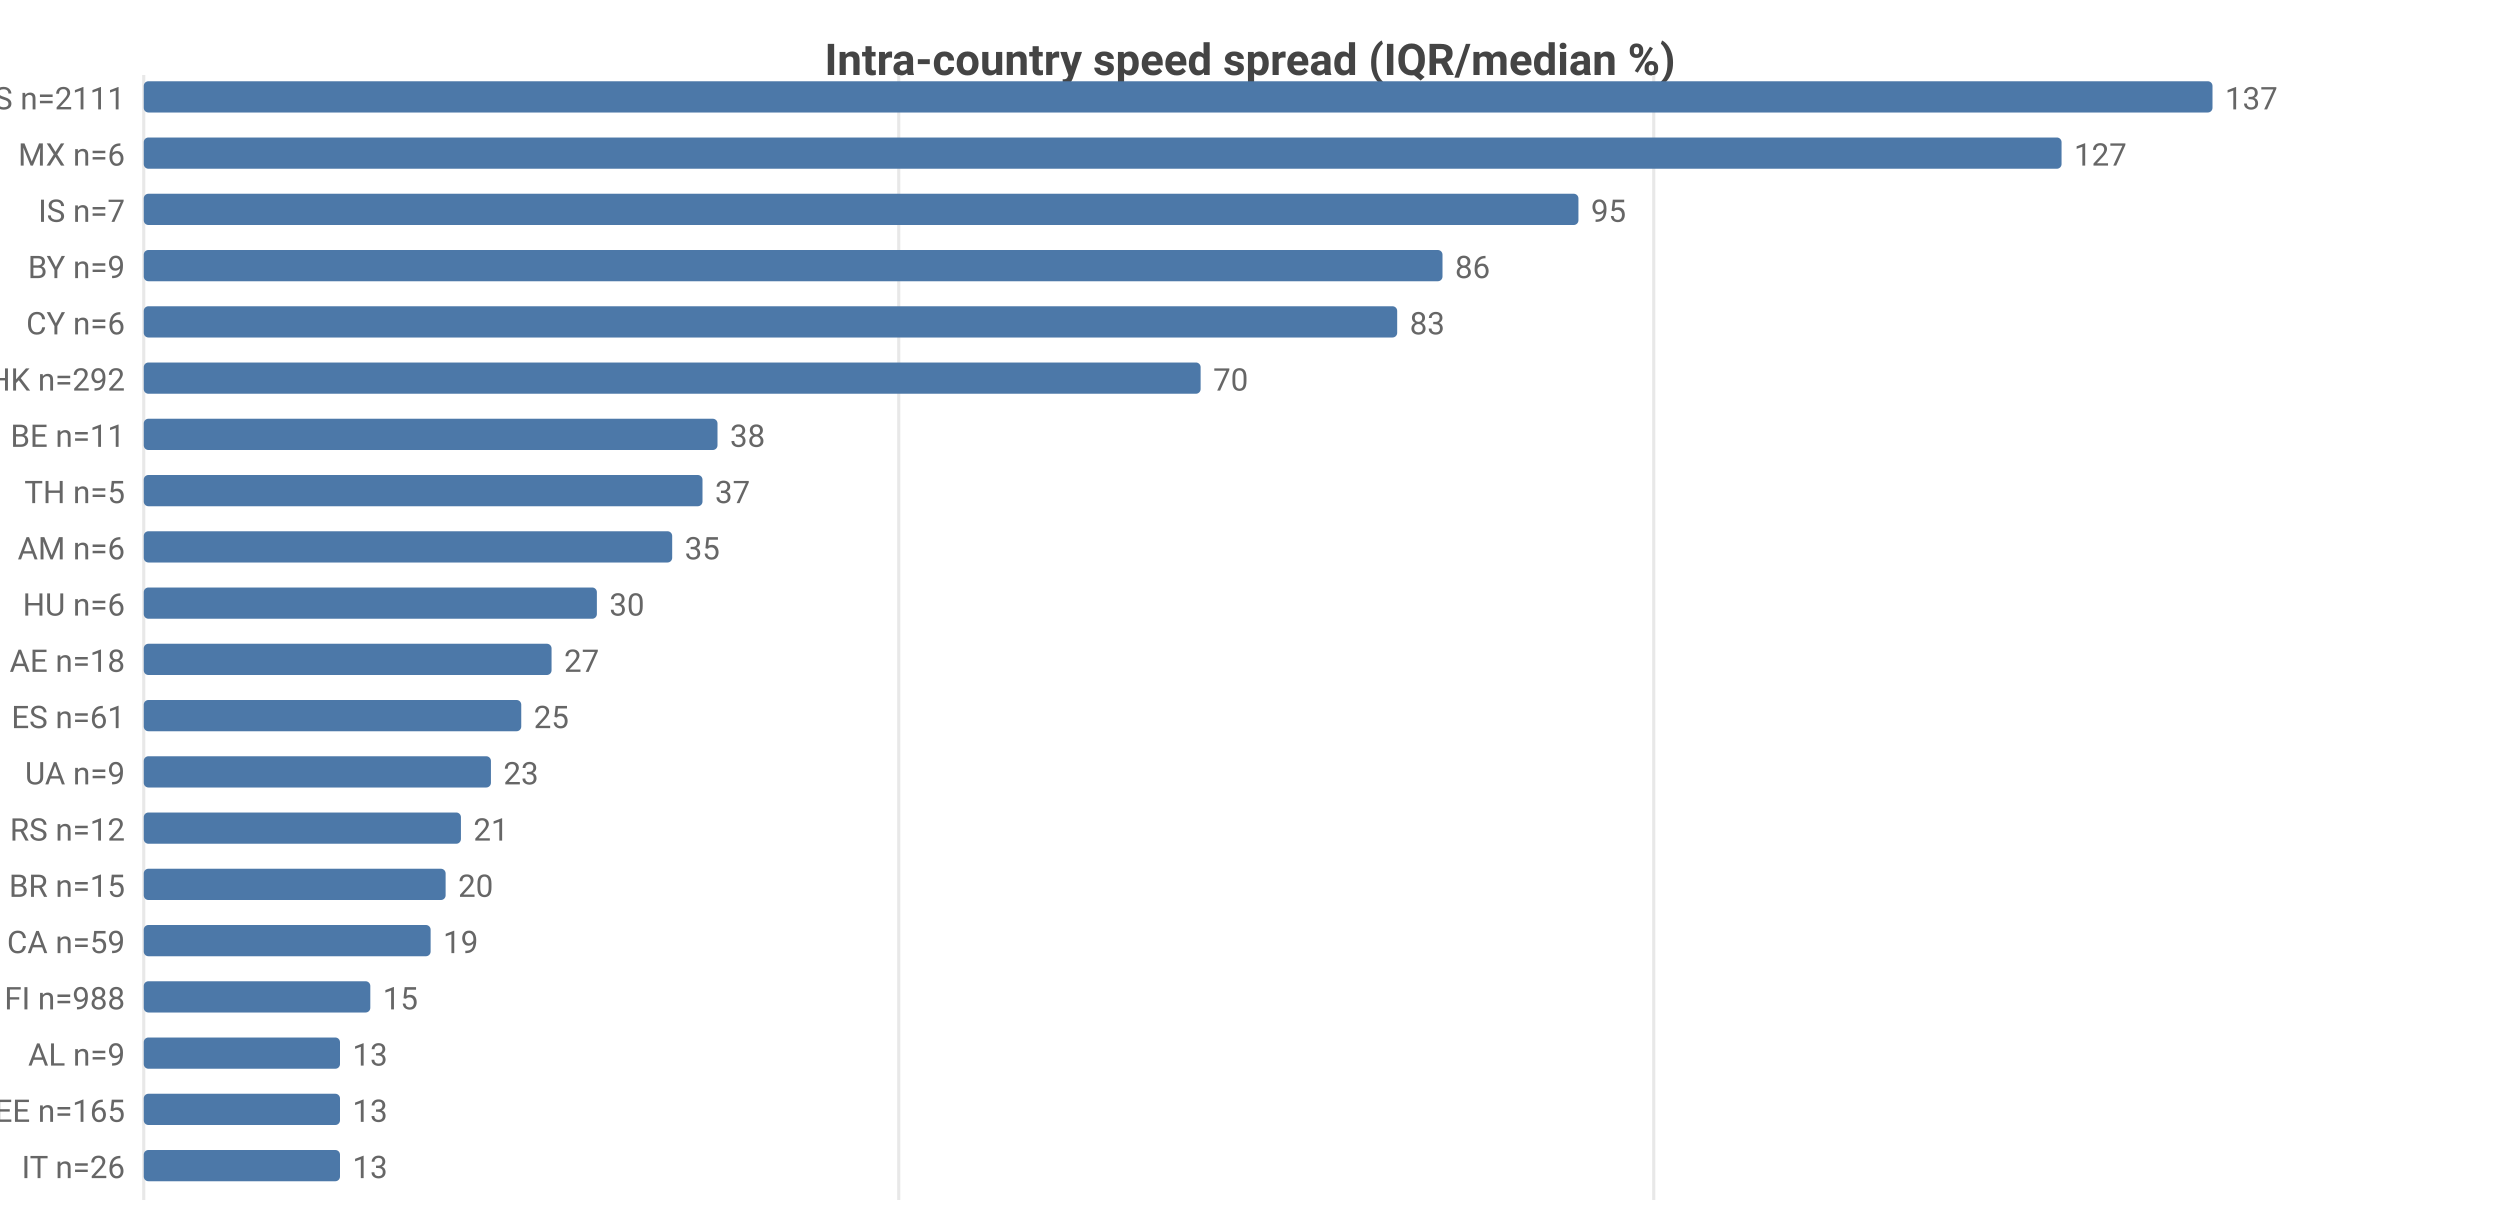
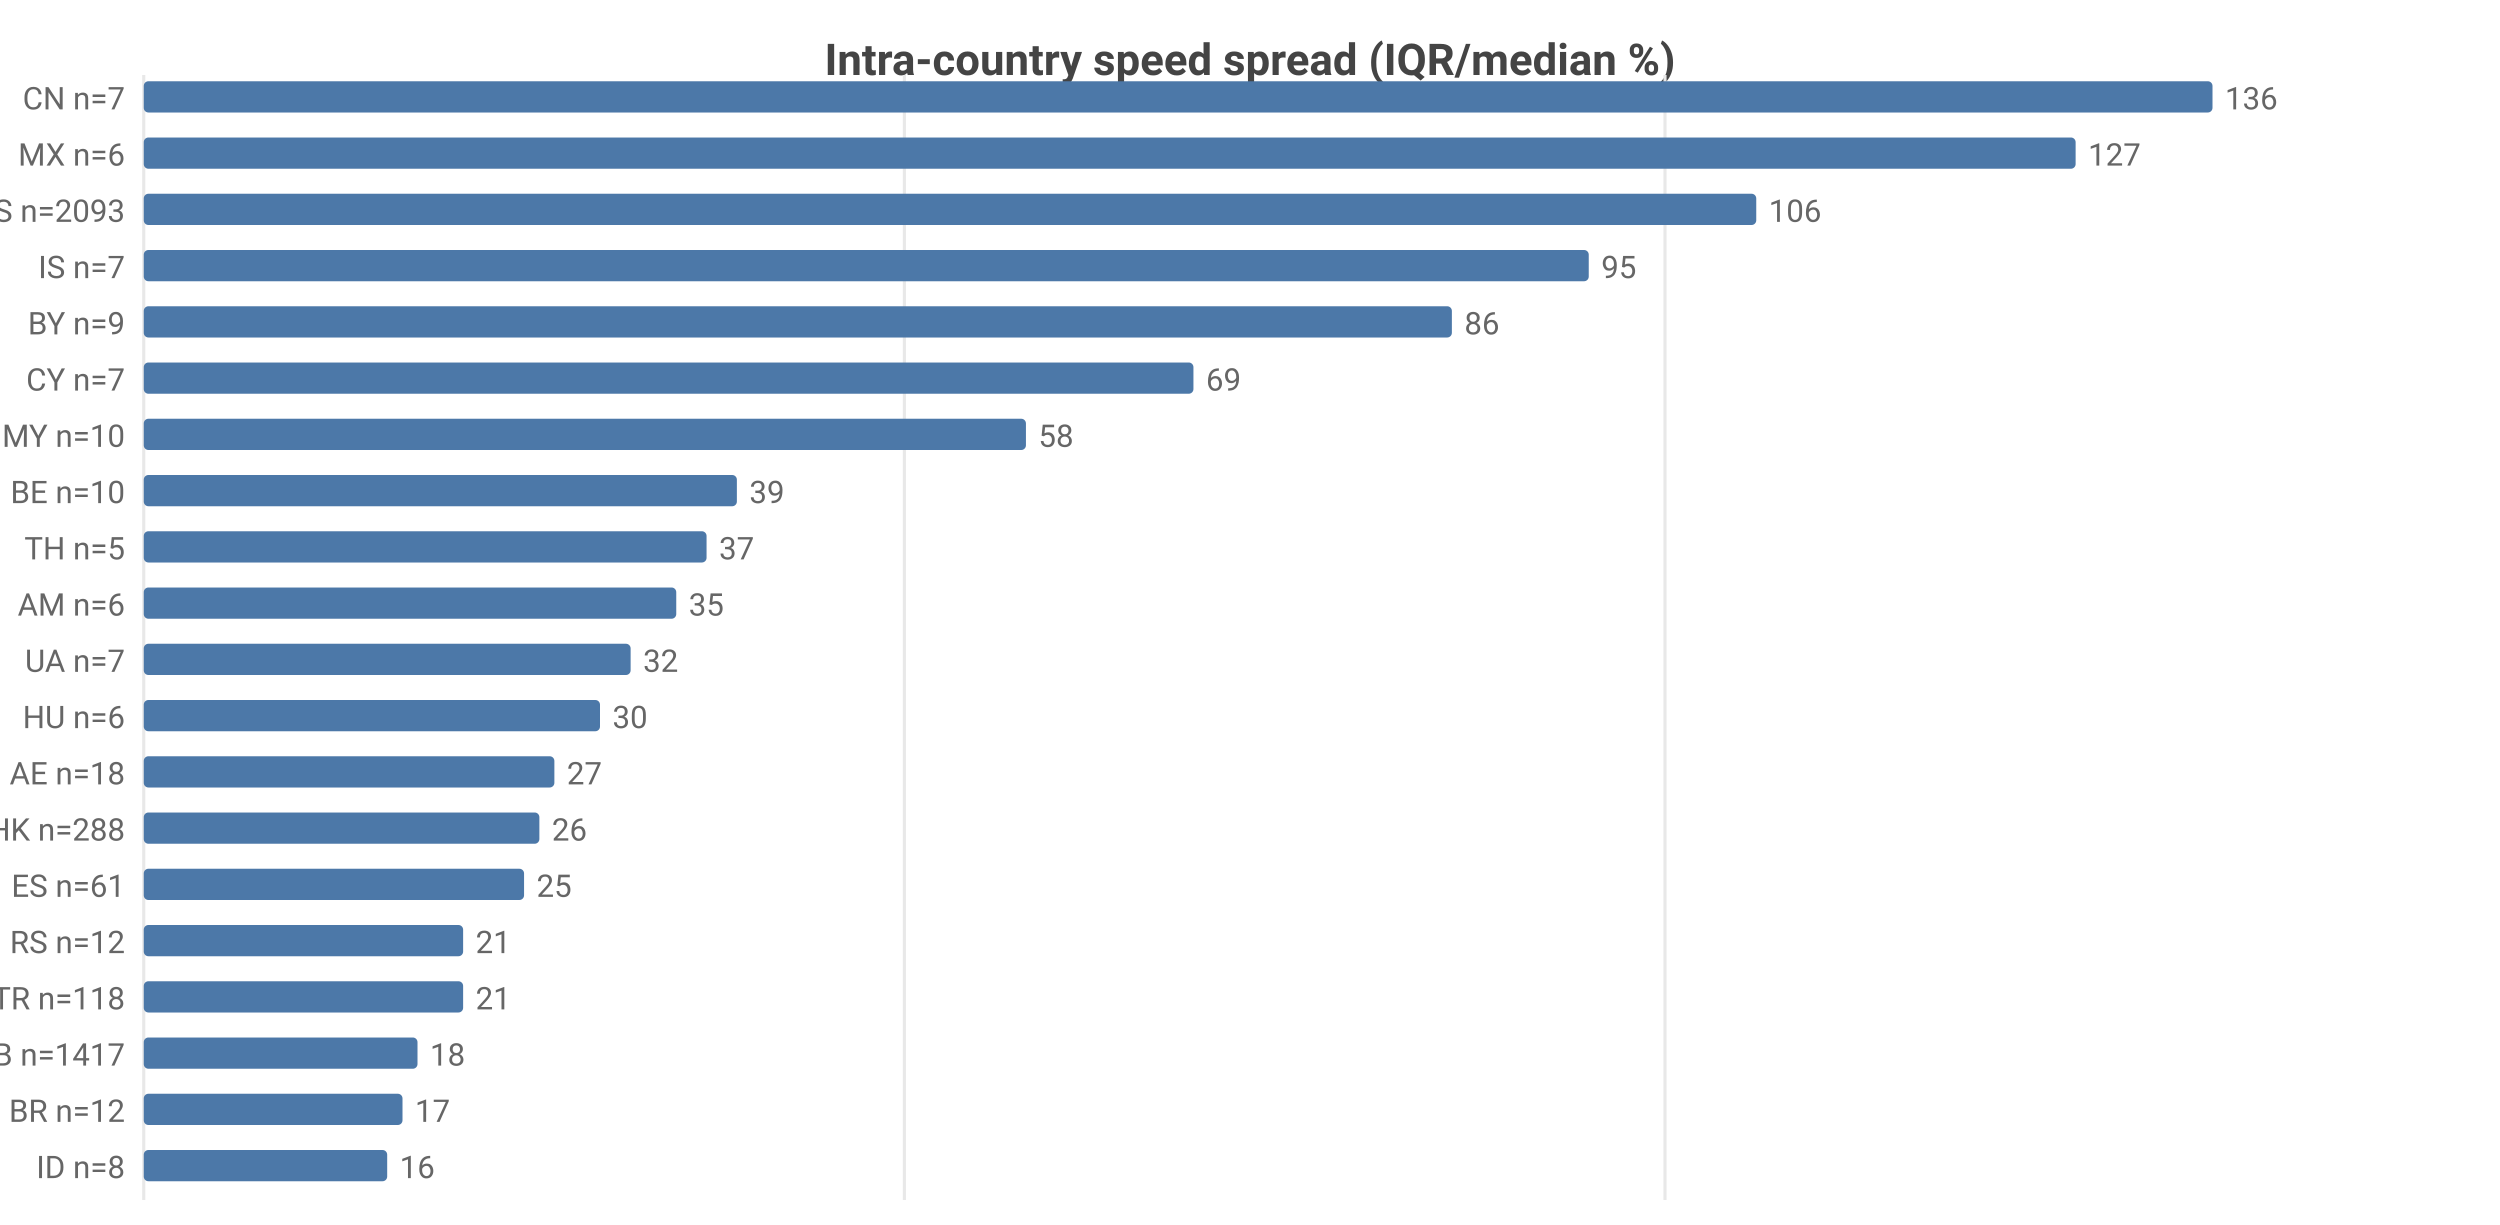
<svg xmlns="http://www.w3.org/2000/svg" width="800" height="392" viewBox="0 0 800 392">
  <rect width="800" height="392" fill="#ffffff" />
  <style>text{font-family:system-ui,-apple-system,'Segoe UI',Roboto,sans-serif}.g{stroke:#e8e8e8;stroke-width:1}.a{stroke:#999;stroke-width:1}.t{font-size:10px;fill:#666}.m{font-size:10px;text-anchor:middle;fill:#666}.e{font-size:10px;text-anchor:end;fill:#666}.l{font-size:11px;fill:#333}.tt{font-size:14px;font-weight:600;text-anchor:middle;fill:#444}.em{font-size:13px;text-anchor:middle;fill:#999}</style>
  <text class="tt" x="400.0" y="24">Intra-country speed spread (IQR/median %)</text>
  <line class="g" x1="46" y1="24" x2="46" y2="384" />
-   <line class="g" x1="287.6" y1="24" x2="287.6" y2="384" />
-   <line class="g" x1="529.2" y1="24" x2="529.2" y2="384" />
-   <text class="e" x="40" y="35">US n=2111</text>
+   <line class="g" x1="289.4" y1="24" x2="289.4" y2="384" />
+   <line class="g" x1="532.8" y1="24" x2="532.8" y2="384" />
+   <text class="e" x="40" y="35">CN n=7</text>
  <rect x="46" y="26" width="662" height="10" fill="#4c78a8" rx="1.5" />
-   <text class="t" x="712" y="35">137</text>
+   <text class="t" x="712" y="35">136</text>
  <text class="e" x="40" y="53">MX n=6</text>
-   <rect x="46" y="44" width="613.7" height="10" fill="#4c78a8" rx="1.5" />
-   <text class="t" x="663.7" y="53">127</text>
-   <text class="e" x="40" y="71">IS n=7</text>
-   <rect x="46" y="62" width="459.1" height="10" fill="#4c78a8" rx="1.5" />
-   <text class="t" x="509.1" y="71">95</text>
-   <text class="e" x="40" y="89">BY n=9</text>
-   <rect x="46" y="80" width="415.6" height="10" fill="#4c78a8" rx="1.5" />
-   <text class="t" x="465.6" y="89">86</text>
-   <text class="e" x="40" y="107">CY n=6</text>
-   <rect x="46" y="98" width="401.1" height="10" fill="#4c78a8" rx="1.5" />
-   <text class="t" x="451.1" y="107">83</text>
-   <text class="e" x="40" y="125">HK n=292</text>
-   <rect x="46" y="116" width="338.2" height="10" fill="#4c78a8" rx="1.5" />
-   <text class="t" x="388.2" y="125">70</text>
-   <text class="e" x="40" y="143">BE n=11</text>
-   <rect x="46" y="134" width="183.6" height="10" fill="#4c78a8" rx="1.5" />
-   <text class="t" x="233.6" y="143">38</text>
-   <text class="e" x="40" y="161">TH n=5</text>
-   <rect x="46" y="152" width="178.8" height="10" fill="#4c78a8" rx="1.5" />
-   <text class="t" x="228.8" y="161">37</text>
-   <text class="e" x="40" y="179">AM n=6</text>
-   <rect x="46" y="170" width="169.1" height="10" fill="#4c78a8" rx="1.5" />
-   <text class="t" x="219.1" y="179">35</text>
-   <text class="e" x="40" y="197">HU n=6</text>
-   <rect x="46" y="188" width="145.0" height="10" fill="#4c78a8" rx="1.5" />
-   <text class="t" x="195.0" y="197">30</text>
-   <text class="e" x="40" y="215">AE n=18</text>
-   <rect x="46" y="206" width="130.5" height="10" fill="#4c78a8" rx="1.5" />
-   <text class="t" x="180.5" y="215">27</text>
-   <text class="e" x="40" y="233">ES n=61</text>
-   <rect x="46" y="224" width="120.8" height="10" fill="#4c78a8" rx="1.5" />
-   <text class="t" x="170.8" y="233">25</text>
-   <text class="e" x="40" y="251">UA n=9</text>
-   <rect x="46" y="242" width="111.1" height="10" fill="#4c78a8" rx="1.5" />
-   <text class="t" x="161.1" y="251">23</text>
-   <text class="e" x="40" y="269">RS n=12</text>
-   <rect x="46" y="260" width="101.5" height="10" fill="#4c78a8" rx="1.5" />
-   <text class="t" x="151.5" y="269">21</text>
-   <text class="e" x="40" y="287">BR n=15</text>
-   <rect x="46" y="278" width="96.6" height="10" fill="#4c78a8" rx="1.5" />
-   <text class="t" x="146.6" y="287">20</text>
-   <text class="e" x="40" y="305">CA n=59</text>
-   <rect x="46" y="296" width="91.8" height="10" fill="#4c78a8" rx="1.5" />
-   <text class="t" x="141.8" y="305">19</text>
-   <text class="e" x="40" y="323">FI n=988</text>
-   <rect x="46" y="314" width="72.5" height="10" fill="#4c78a8" rx="1.5" />
-   <text class="t" x="122.5" y="323">15</text>
-   <text class="e" x="40" y="341">AL n=9</text>
-   <rect x="46" y="332" width="62.8" height="10" fill="#4c78a8" rx="1.5" />
-   <text class="t" x="112.8" y="341">13</text>
-   <text class="e" x="40" y="359">EE n=165</text>
-   <rect x="46" y="350" width="62.8" height="10" fill="#4c78a8" rx="1.5" />
-   <text class="t" x="112.8" y="359">13</text>
-   <text class="e" x="40" y="377">IT n=26</text>
-   <rect x="46" y="368" width="62.8" height="10" fill="#4c78a8" rx="1.5" />
-   <text class="t" x="112.8" y="377">13</text>
+   <rect x="46" y="44" width="618.2" height="10" fill="#4c78a8" rx="1.5" />
+   <text class="t" x="668.2" y="53">127</text>
+   <text class="e" x="40" y="71">US n=2093</text>
+   <rect x="46" y="62" width="516.0" height="10" fill="#4c78a8" rx="1.5" />
+   <text class="t" x="566.0" y="71">106</text>
+   <text class="e" x="40" y="89">IS n=7</text>
+   <rect x="46" y="80" width="462.4" height="10" fill="#4c78a8" rx="1.5" />
+   <text class="t" x="512.4" y="89">95</text>
+   <text class="e" x="40" y="107">BY n=9</text>
+   <rect x="46" y="98" width="418.6" height="10" fill="#4c78a8" rx="1.5" />
+   <text class="t" x="468.6" y="107">86</text>
+   <text class="e" x="40" y="125">CY n=7</text>
+   <rect x="46" y="116" width="335.9" height="10" fill="#4c78a8" rx="1.5" />
+   <text class="t" x="385.9" y="125">69</text>
+   <text class="e" x="40" y="143">MY n=10</text>
+   <rect x="46" y="134" width="282.3" height="10" fill="#4c78a8" rx="1.5" />
+   <text class="t" x="332.3" y="143">58</text>
+   <text class="e" x="40" y="161">BE n=10</text>
+   <rect x="46" y="152" width="189.8" height="10" fill="#4c78a8" rx="1.5" />
+   <text class="t" x="239.8" y="161">39</text>
+   <text class="e" x="40" y="179">TH n=5</text>
+   <rect x="46" y="170" width="180.1" height="10" fill="#4c78a8" rx="1.5" />
+   <text class="t" x="230.1" y="179">37</text>
+   <text class="e" x="40" y="197">AM n=6</text>
+   <rect x="46" y="188" width="170.4" height="10" fill="#4c78a8" rx="1.5" />
+   <text class="t" x="220.4" y="197">35</text>
+   <text class="e" x="40" y="215">UA n=7</text>
+   <rect x="46" y="206" width="155.8" height="10" fill="#4c78a8" rx="1.5" />
+   <text class="t" x="205.8" y="215">32</text>
+   <text class="e" x="40" y="233">HU n=6</text>
+   <rect x="46" y="224" width="146.0" height="10" fill="#4c78a8" rx="1.5" />
+   <text class="t" x="196.0" y="233">30</text>
+   <text class="e" x="40" y="251">AE n=18</text>
+   <rect x="46" y="242" width="131.4" height="10" fill="#4c78a8" rx="1.5" />
+   <text class="t" x="181.4" y="251">27</text>
+   <text class="e" x="40" y="269">HK n=288</text>
+   <rect x="46" y="260" width="126.6" height="10" fill="#4c78a8" rx="1.5" />
+   <text class="t" x="176.6" y="269">26</text>
+   <text class="e" x="40" y="287">ES n=61</text>
+   <rect x="46" y="278" width="121.7" height="10" fill="#4c78a8" rx="1.5" />
+   <text class="t" x="171.7" y="287">25</text>
+   <text class="e" x="40" y="305">RS n=12</text>
+   <rect x="46" y="296" width="102.2" height="10" fill="#4c78a8" rx="1.5" />
+   <text class="t" x="152.2" y="305">21</text>
+   <text class="e" x="40" y="323">TR n=118</text>
+   <rect x="46" y="314" width="102.2" height="10" fill="#4c78a8" rx="1.5" />
+   <text class="t" x="152.2" y="323">21</text>
+   <text class="e" x="40" y="341">GB n=1417</text>
+   <rect x="46" y="332" width="87.6" height="10" fill="#4c78a8" rx="1.5" />
+   <text class="t" x="137.6" y="341">18</text>
+   <text class="e" x="40" y="359">BR n=12</text>
+   <rect x="46" y="350" width="82.8" height="10" fill="#4c78a8" rx="1.5" />
+   <text class="t" x="132.8" y="359">17</text>
+   <text class="e" x="40" y="377">ID n=8</text>
+   <rect x="46" y="368" width="77.9" height="10" fill="#4c78a8" rx="1.5" />
+   <text class="t" x="127.9" y="377">16</text>
</svg>
